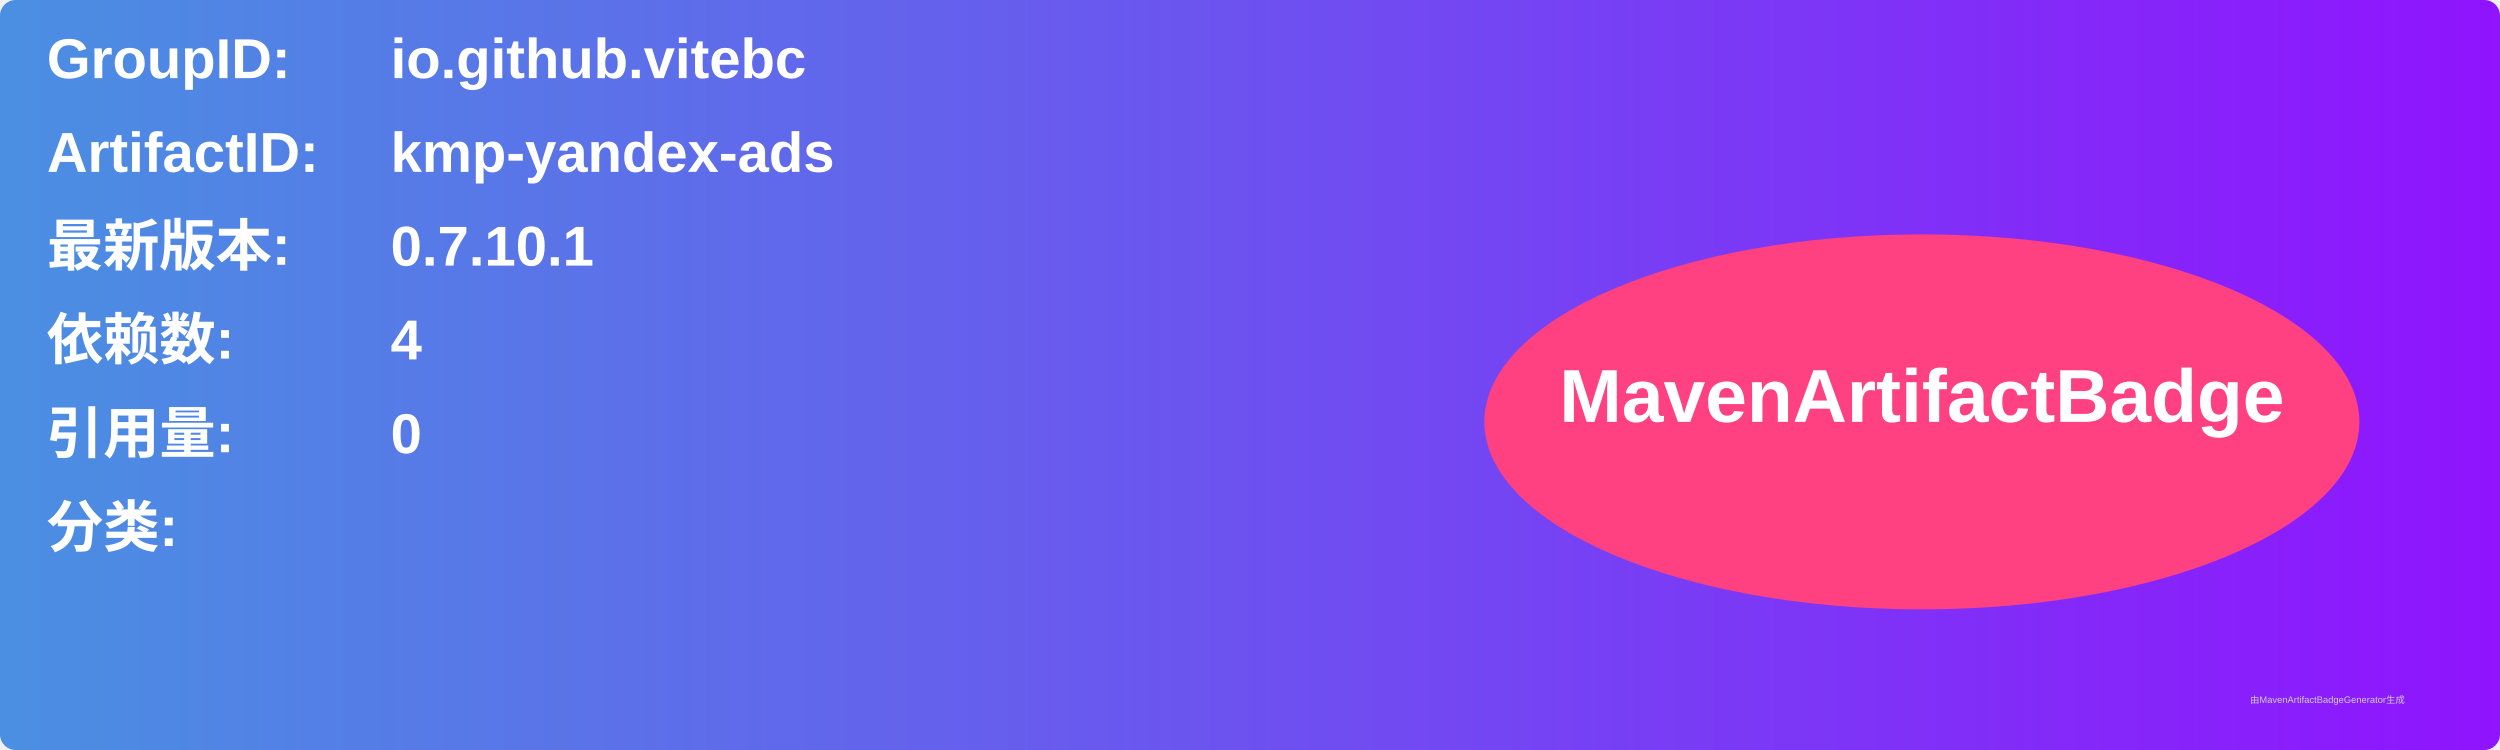
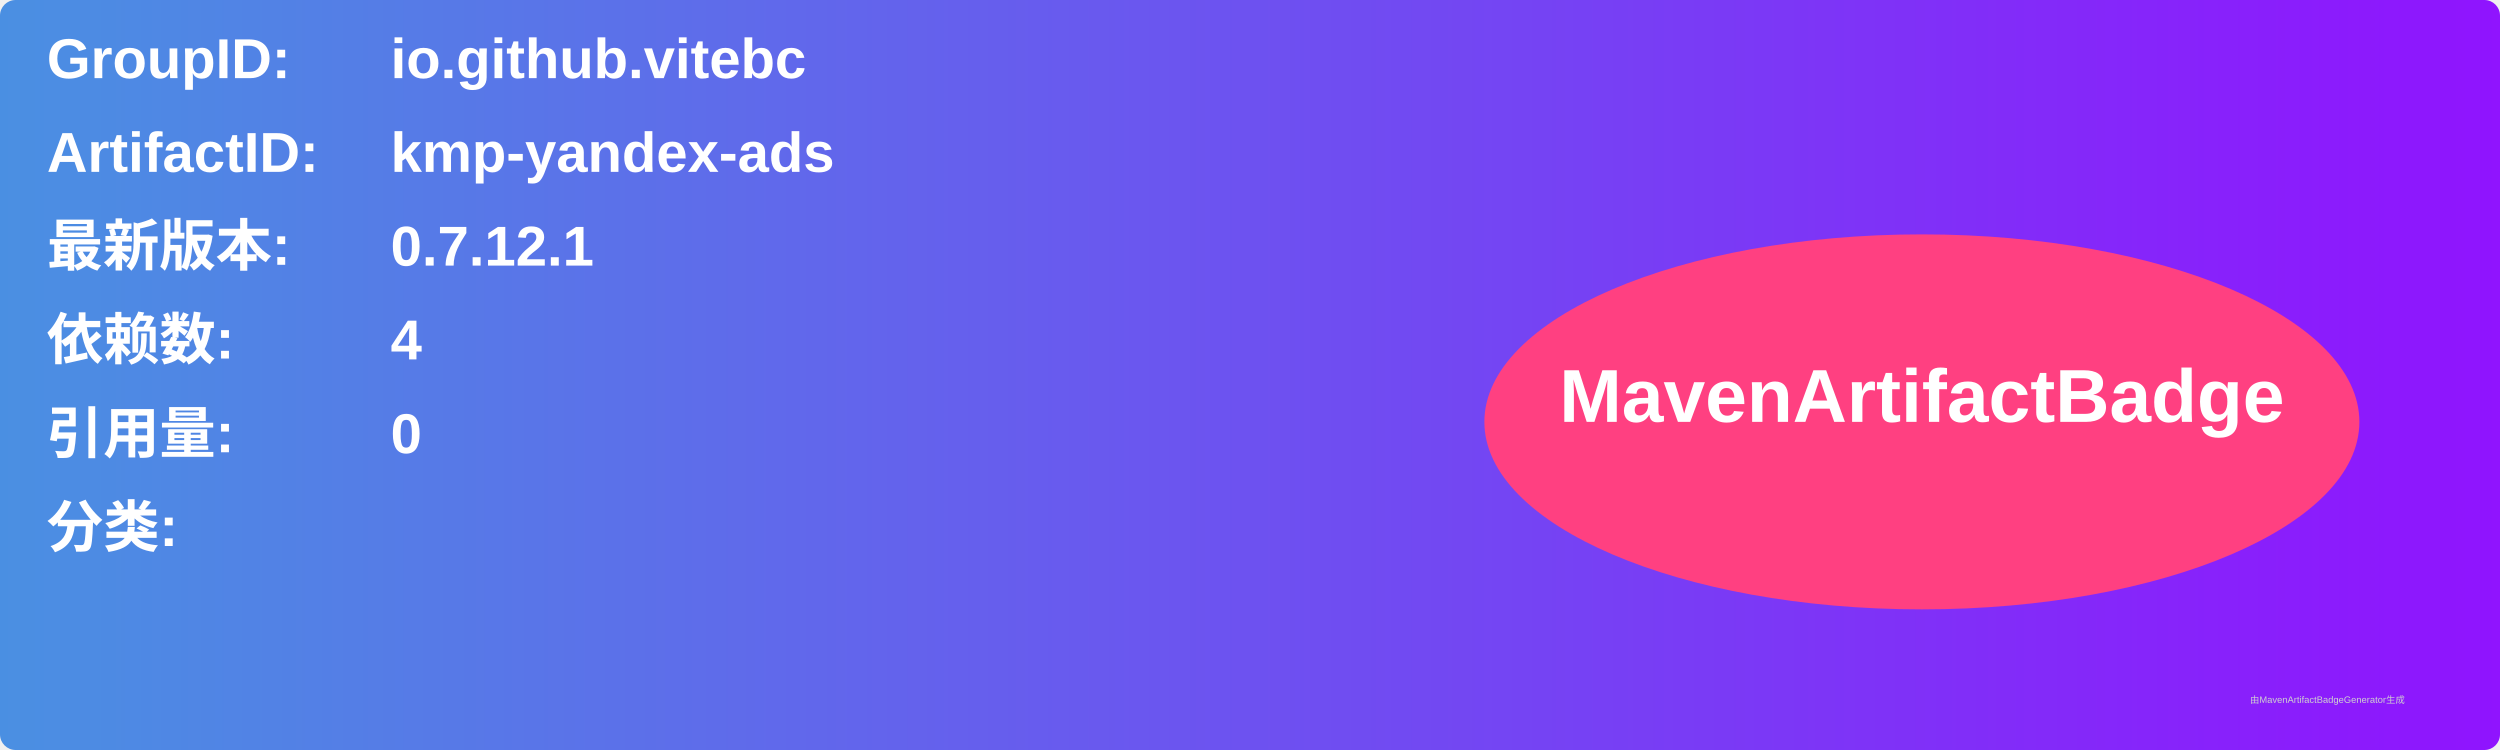
<svg xmlns="http://www.w3.org/2000/svg" width="800" height="240" viewBox="0 0 800 240">
  <linearGradient id="grad" x1="0%" y1="0%" x2="100%" y2="0%">
    <stop offset="0%" stop-color="#4a90e2" />
    <stop offset="100%" stop-color="#9013fe" />
  </linearGradient>
  <rect width="100%" height="100%" rx="5" ry="5" fill="url(#grad)" />
  <g transform="translate(15, 15)">
    <text x="0" y="10" font-family="Arial" font-size="18" fill="white" font-weight="bold" width="260">GroupID:</text>
    <text x="110" y="10" font-family="Arial" font-size="18" fill="white" font-weight="bold" width="460">io.github.vitebc</text>
    <text x="0" y="40" font-family="Arial" font-size="18" fill="white" font-weight="bold" width="260">ArtifactID:</text>
    <text x="110" y="40" font-family="Arial" font-size="18" fill="white" font-weight="bold" width="460">kmp-yandex-ads</text>
    <text x="0" y="70" font-family="Arial" font-size="18" fill="white" font-weight="bold">最新版本:</text>
    <text x="110" y="70" font-family="Arial" font-size="18" fill="white" font-weight="bold">
-       <tspan font-weight="bold">0.7.10.1</tspan>
+       <tspan font-weight="bold">0.7.12.1</tspan>
    </text>
    <text x="0" y="100" font-family="Arial" font-size="18" fill="white" font-weight="bold">依赖数: </text>
    <text x="110" y="100" font-family="Arial" font-size="18" fill="white">
      <tspan font-weight="bold">4</tspan>
    </text>
    <text x="0" y="130" font-family="Arial" font-size="18" fill="white" font-weight="bold">引用量: </text>
    <text x="110" y="130" font-family="Arial" font-size="18" fill="white">
      <tspan font-weight="bold">0</tspan>
    </text>
    <text x="0" y="160" font-family="Arial" font-size="18" fill="white" font-weight="bold">分类:</text>
    <text x="10" y="190" font-family="Arial" font-size="10" fill="white">
      <tspan font-weight="bold" />
    </text>
    <ellipse cx="600" cy="120" rx="140" ry="60" fill="#ff4081" />
    <text x="600" y="120" text-anchor="middle" font-family="Arial" font-size="24" fill="white" font-weight="bold">MavenArtifactBadge</text>
  </g>
  <text x="720" y="225" font-family="Arial" font-size="3" fill="#d0d0d0">由MavenArtifactBadgeGenerator生成</text>
</svg>
